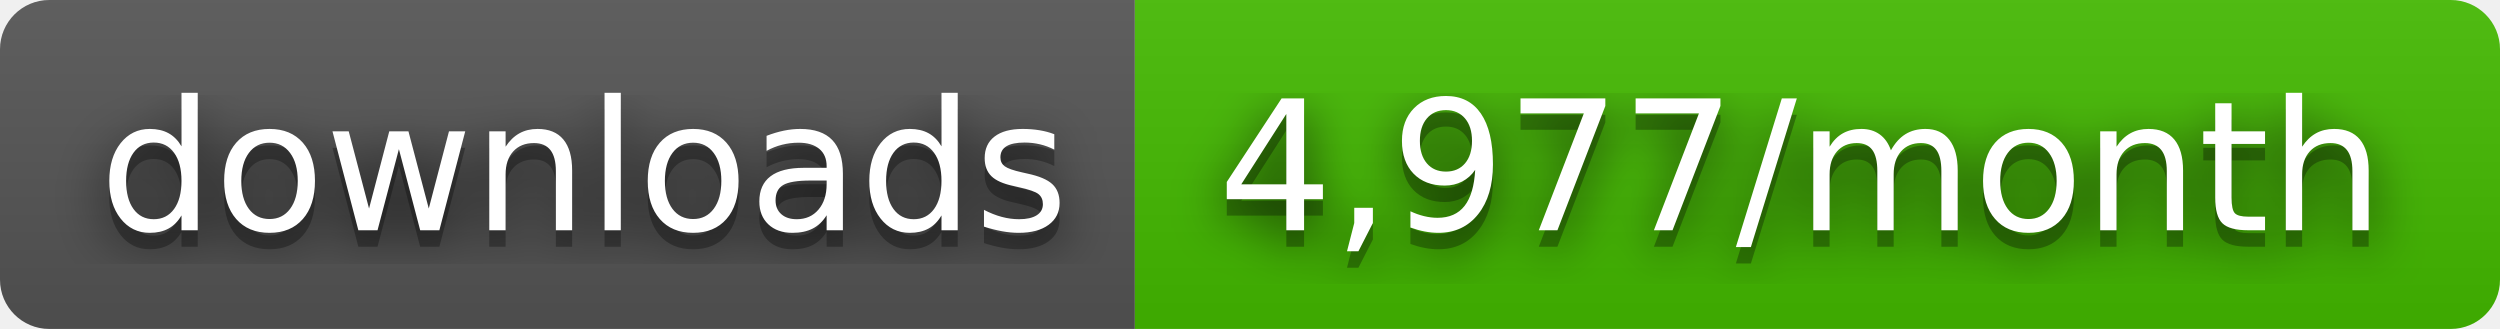
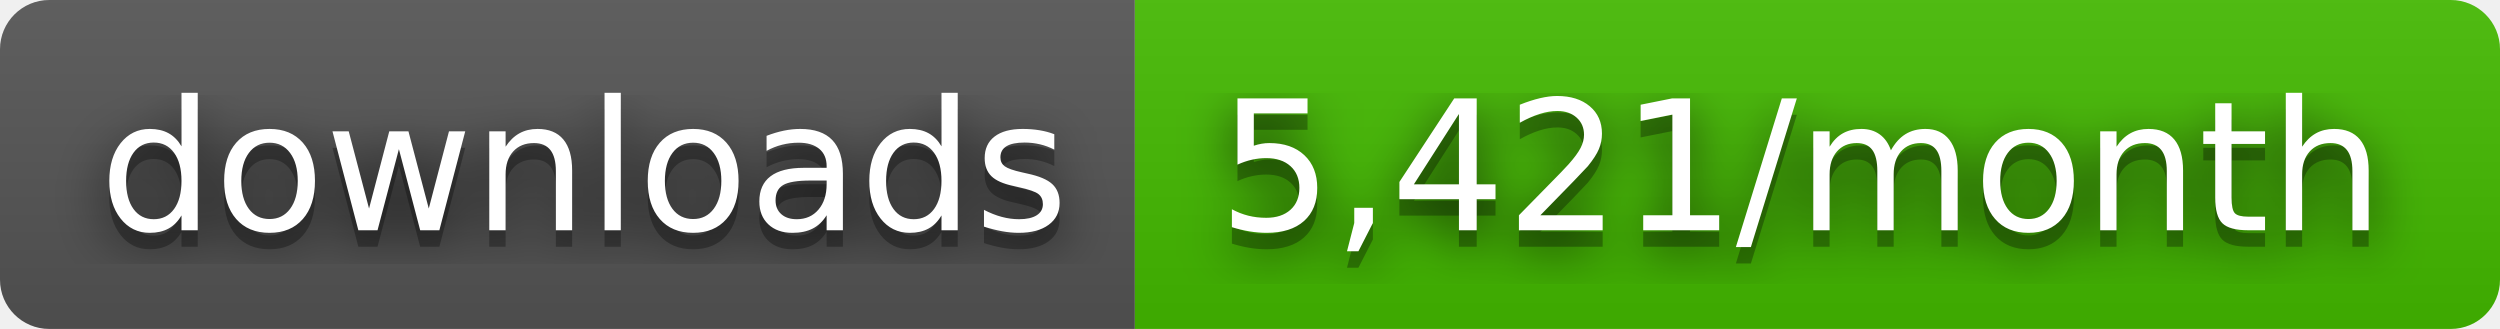
- <svg xmlns="http://www.w3.org/2000/svg" width="152" height="20" role="img" aria-label="downloads: 4,977/month">
+ <svg xmlns="http://www.w3.org/2000/svg" width="152" height="20" role="img" aria-label="downloads: 5,421/month">
  <filter id="blur">
    <feGaussianBlur stdDeviation="16" />
  </filter>
  <linearGradient id="s" x2="0" y2="100%">
    <stop offset="0" stop-color="#bbb" stop-opacity=".1" />
    <stop offset="1" stop-opacity=".1" />
  </linearGradient>
  <clipPath id="r">
    <rect width="152" height="20" rx="3" />
  </clipPath>
  <g clip-path="url(#r)">
    <rect width="69" height="20" fill="#555" />
    <rect x="69" width="83" height="20" fill="#4b0" />
    <rect width="152" height="20" fill="url(#s)" />
  </g>
  <g fill="#fff" text-anchor="middle" font-family="Verdana,Geneva,DejaVu Sans,sans-serif" text-rendering="geometricPrecision" font-size="110">
    <g transform="scale(.1)">
      <g aria-hidden="true" fill="#010101">
        <text x="355" y="150" fill-opacity=".8" filter="url(#blur)" textLength="590">downloads</text>
        <text x="355" y="150" fill-opacity=".3" textLength="590">downloads</text>
      </g>
      <text x="355" y="140" textLength="590">downloads</text>
    </g>
    <g transform="scale(.1)">
      <g aria-hidden="true" fill="#010101">
-         <text x="1095" y="150" fill-opacity=".8" filter="url(#blur)" textLength="730">4,977/month</text>
-         <text x="1095" y="150" fill-opacity=".3" textLength="730">4,977/month</text>
+         <text x="1095" y="150" fill-opacity=".8" filter="url(#blur)" textLength="730">5,421/month</text>
+         <text x="1095" y="150" fill-opacity=".3" textLength="730">5,421/month</text>
      </g>
-       <text x="1095" y="140" textLength="730">4,977/month</text>
+       <text x="1095" y="140" textLength="730">5,421/month</text>
    </g>
  </g>
</svg>
